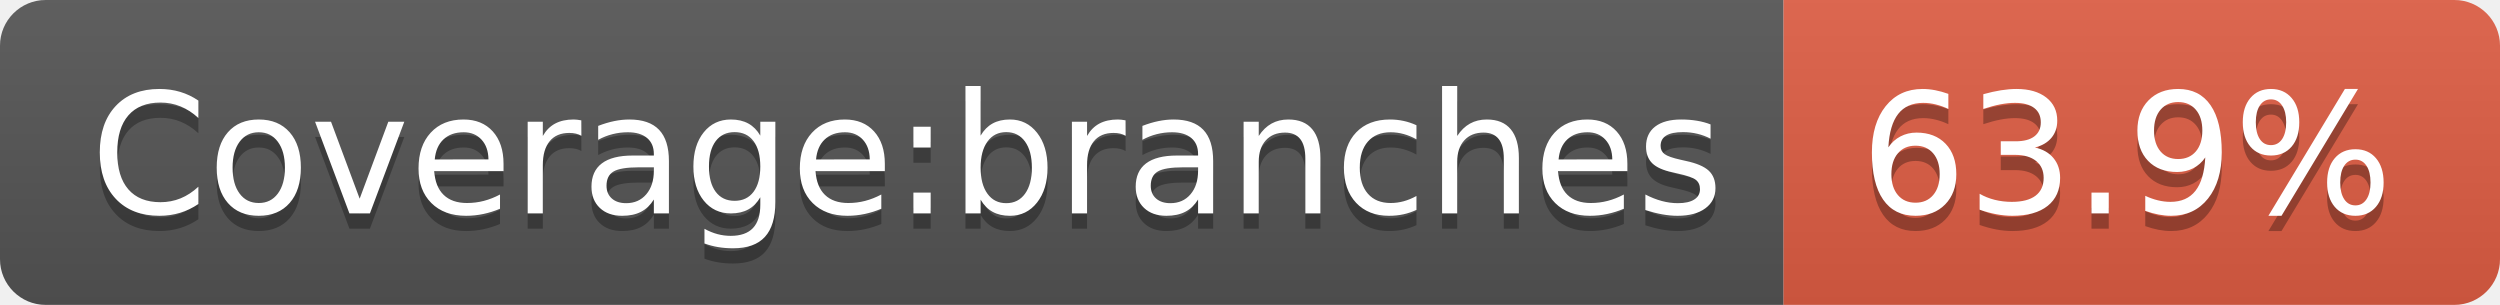
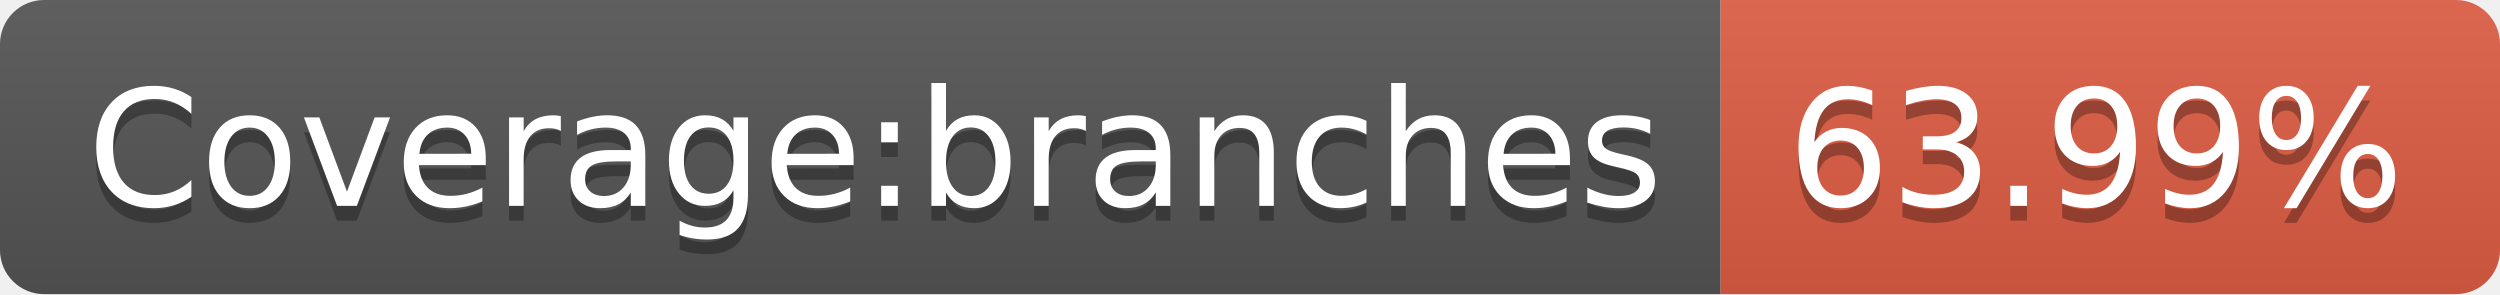
- <svg xmlns="http://www.w3.org/2000/svg" width="164" height="20" role="img" aria-label="Coverage:branches: 63.9%">
+ <svg xmlns="http://www.w3.org/2000/svg" width="170" height="20" role="img" aria-label="Coverage:branches: 63.99%">
  <linearGradient id="s" x2="0" y2="100%">
    <stop offset="0" stop-color="#bbb" stop-opacity=".1" />
    <stop offset="1" stop-opacity=".1" />
  </linearGradient>
  <clipPath id="r">
-     <rect width="164" height="20" rx="3" fill="#fff" />
+     <rect width="170" height="20" rx="3" fill="#fff" />
  </clipPath>
  <g clip-path="url(#r)">
    <rect width="117" height="20" fill="#555" />
-     <rect x="117" width="47" height="20" fill="#e05d44" />
-     <rect width="164" height="20" fill="url(#s)" />
+     <rect x="117" width="53" height="20" fill="#e05d44" />
+     <rect width="170" height="20" fill="url(#s)" />
  </g>
  <g fill="#fff" text-anchor="middle" font-family="Verdana,Geneva,DejaVu Sans,sans-serif" text-rendering="geometricPrecision" font-size="110">
    <text aria-hidden="true" x="595" y="150" fill="#010101" fill-opacity=".3" transform="scale(.1)" textLength="1070">Coverage:branches</text>
    <text x="595" y="140" transform="scale(.1)" fill="#fff" textLength="1070">Coverage:branches</text>
-     <text aria-hidden="true" x="1395" y="150" fill="#010101" fill-opacity=".3" transform="scale(.1)" textLength="370">63.9%</text>
-     <text x="1395" y="140" transform="scale(.1)" fill="#fff" textLength="370">63.9%</text>
+     <text aria-hidden="true" x="1425" y="150" fill="#010101" fill-opacity=".3" transform="scale(.1)" textLength="430">63.99%</text>
+     <text x="1425" y="140" transform="scale(.1)" fill="#fff" textLength="430">63.99%</text>
  </g>
</svg>
